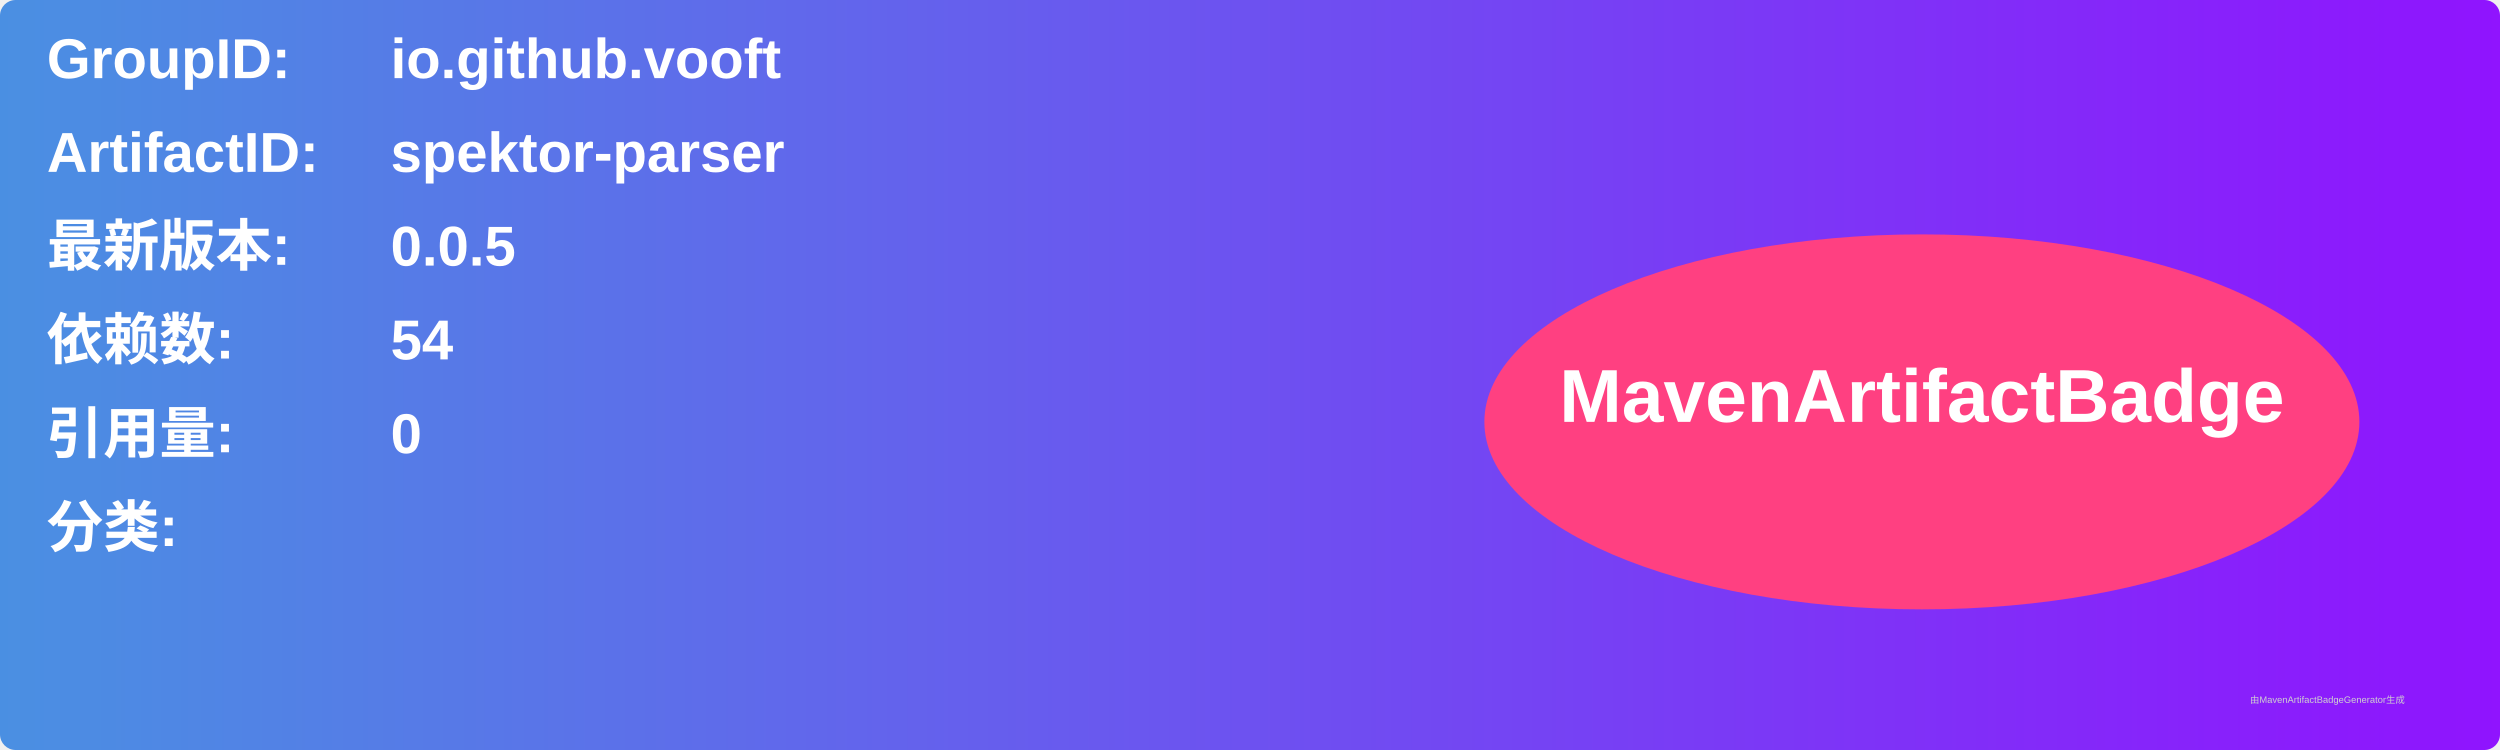
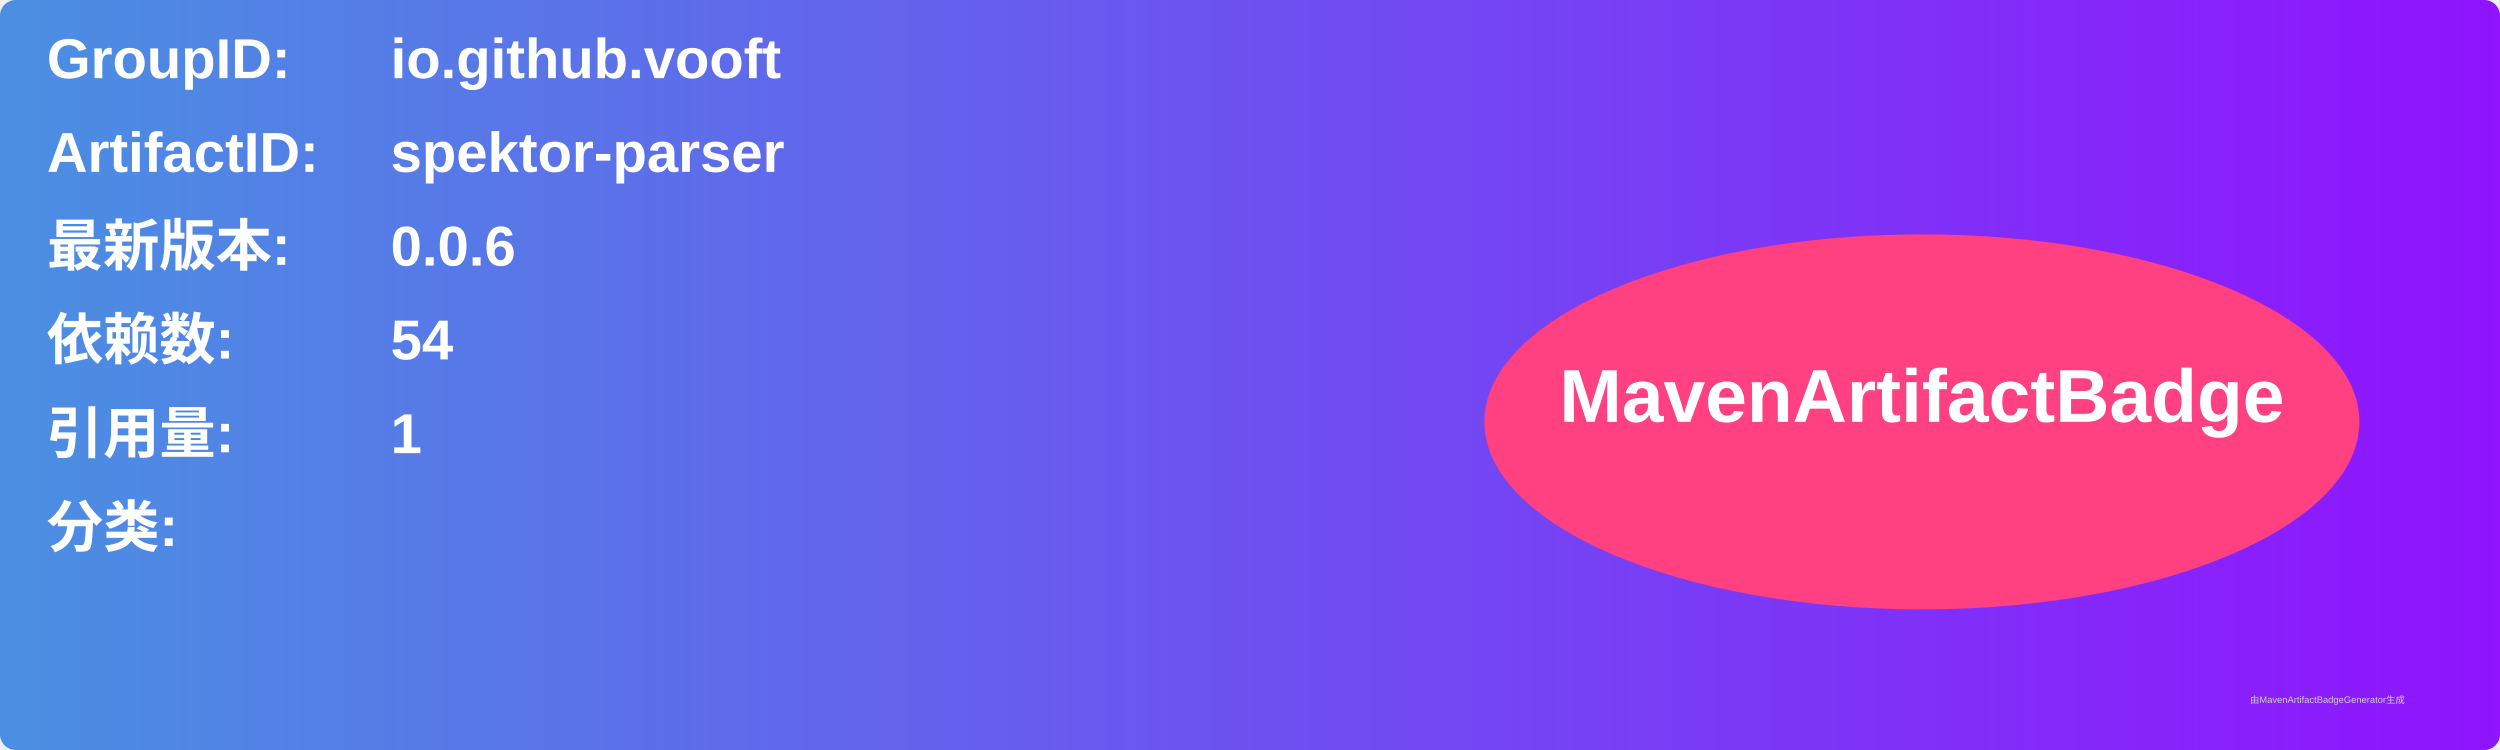
<svg xmlns="http://www.w3.org/2000/svg" width="800" height="240" viewBox="0 0 800 240">
  <linearGradient id="grad" x1="0%" y1="0%" x2="100%" y2="0%">
    <stop offset="0%" stop-color="#4a90e2" />
    <stop offset="100%" stop-color="#9013fe" />
  </linearGradient>
  <rect width="100%" height="100%" rx="5" ry="5" fill="url(#grad)" />
  <g transform="translate(15, 15)">
    <text x="0" y="10" font-family="Arial" font-size="18" fill="white" font-weight="bold" width="260">GroupID:</text>
    <text x="110" y="10" font-family="Arial" font-size="18" fill="white" font-weight="bold" width="460">io.github.vooft</text>
    <text x="0" y="40" font-family="Arial" font-size="18" fill="white" font-weight="bold" width="260">ArtifactID:</text>
    <text x="110" y="40" font-family="Arial" font-size="18" fill="white" font-weight="bold" width="460">spektor-parser</text>
    <text x="0" y="70" font-family="Arial" font-size="18" fill="white" font-weight="bold">最新版本:</text>
    <text x="110" y="70" font-family="Arial" font-size="18" fill="white" font-weight="bold">
-       <tspan font-weight="bold">0.0.5</tspan>
+       <tspan font-weight="bold">0.0.6</tspan>
    </text>
    <text x="0" y="100" font-family="Arial" font-size="18" fill="white" font-weight="bold">依赖数: </text>
    <text x="110" y="100" font-family="Arial" font-size="18" fill="white">
      <tspan font-weight="bold">54</tspan>
    </text>
    <text x="0" y="130" font-family="Arial" font-size="18" fill="white" font-weight="bold">引用量: </text>
    <text x="110" y="130" font-family="Arial" font-size="18" fill="white">
-       <tspan font-weight="bold">0</tspan>
+       <tspan font-weight="bold">1</tspan>
    </text>
    <text x="0" y="160" font-family="Arial" font-size="18" fill="white" font-weight="bold">分类:</text>
    <text x="10" y="190" font-family="Arial" font-size="10" fill="white">
      <tspan font-weight="bold" />
    </text>
    <ellipse cx="600" cy="120" rx="140" ry="60" fill="#ff4081" />
    <text x="600" y="120" text-anchor="middle" font-family="Arial" font-size="24" fill="white" font-weight="bold">MavenArtifactBadge</text>
  </g>
  <text x="720" y="225" font-family="Arial" font-size="3" fill="#d0d0d0">由MavenArtifactBadgeGenerator生成</text>
</svg>
